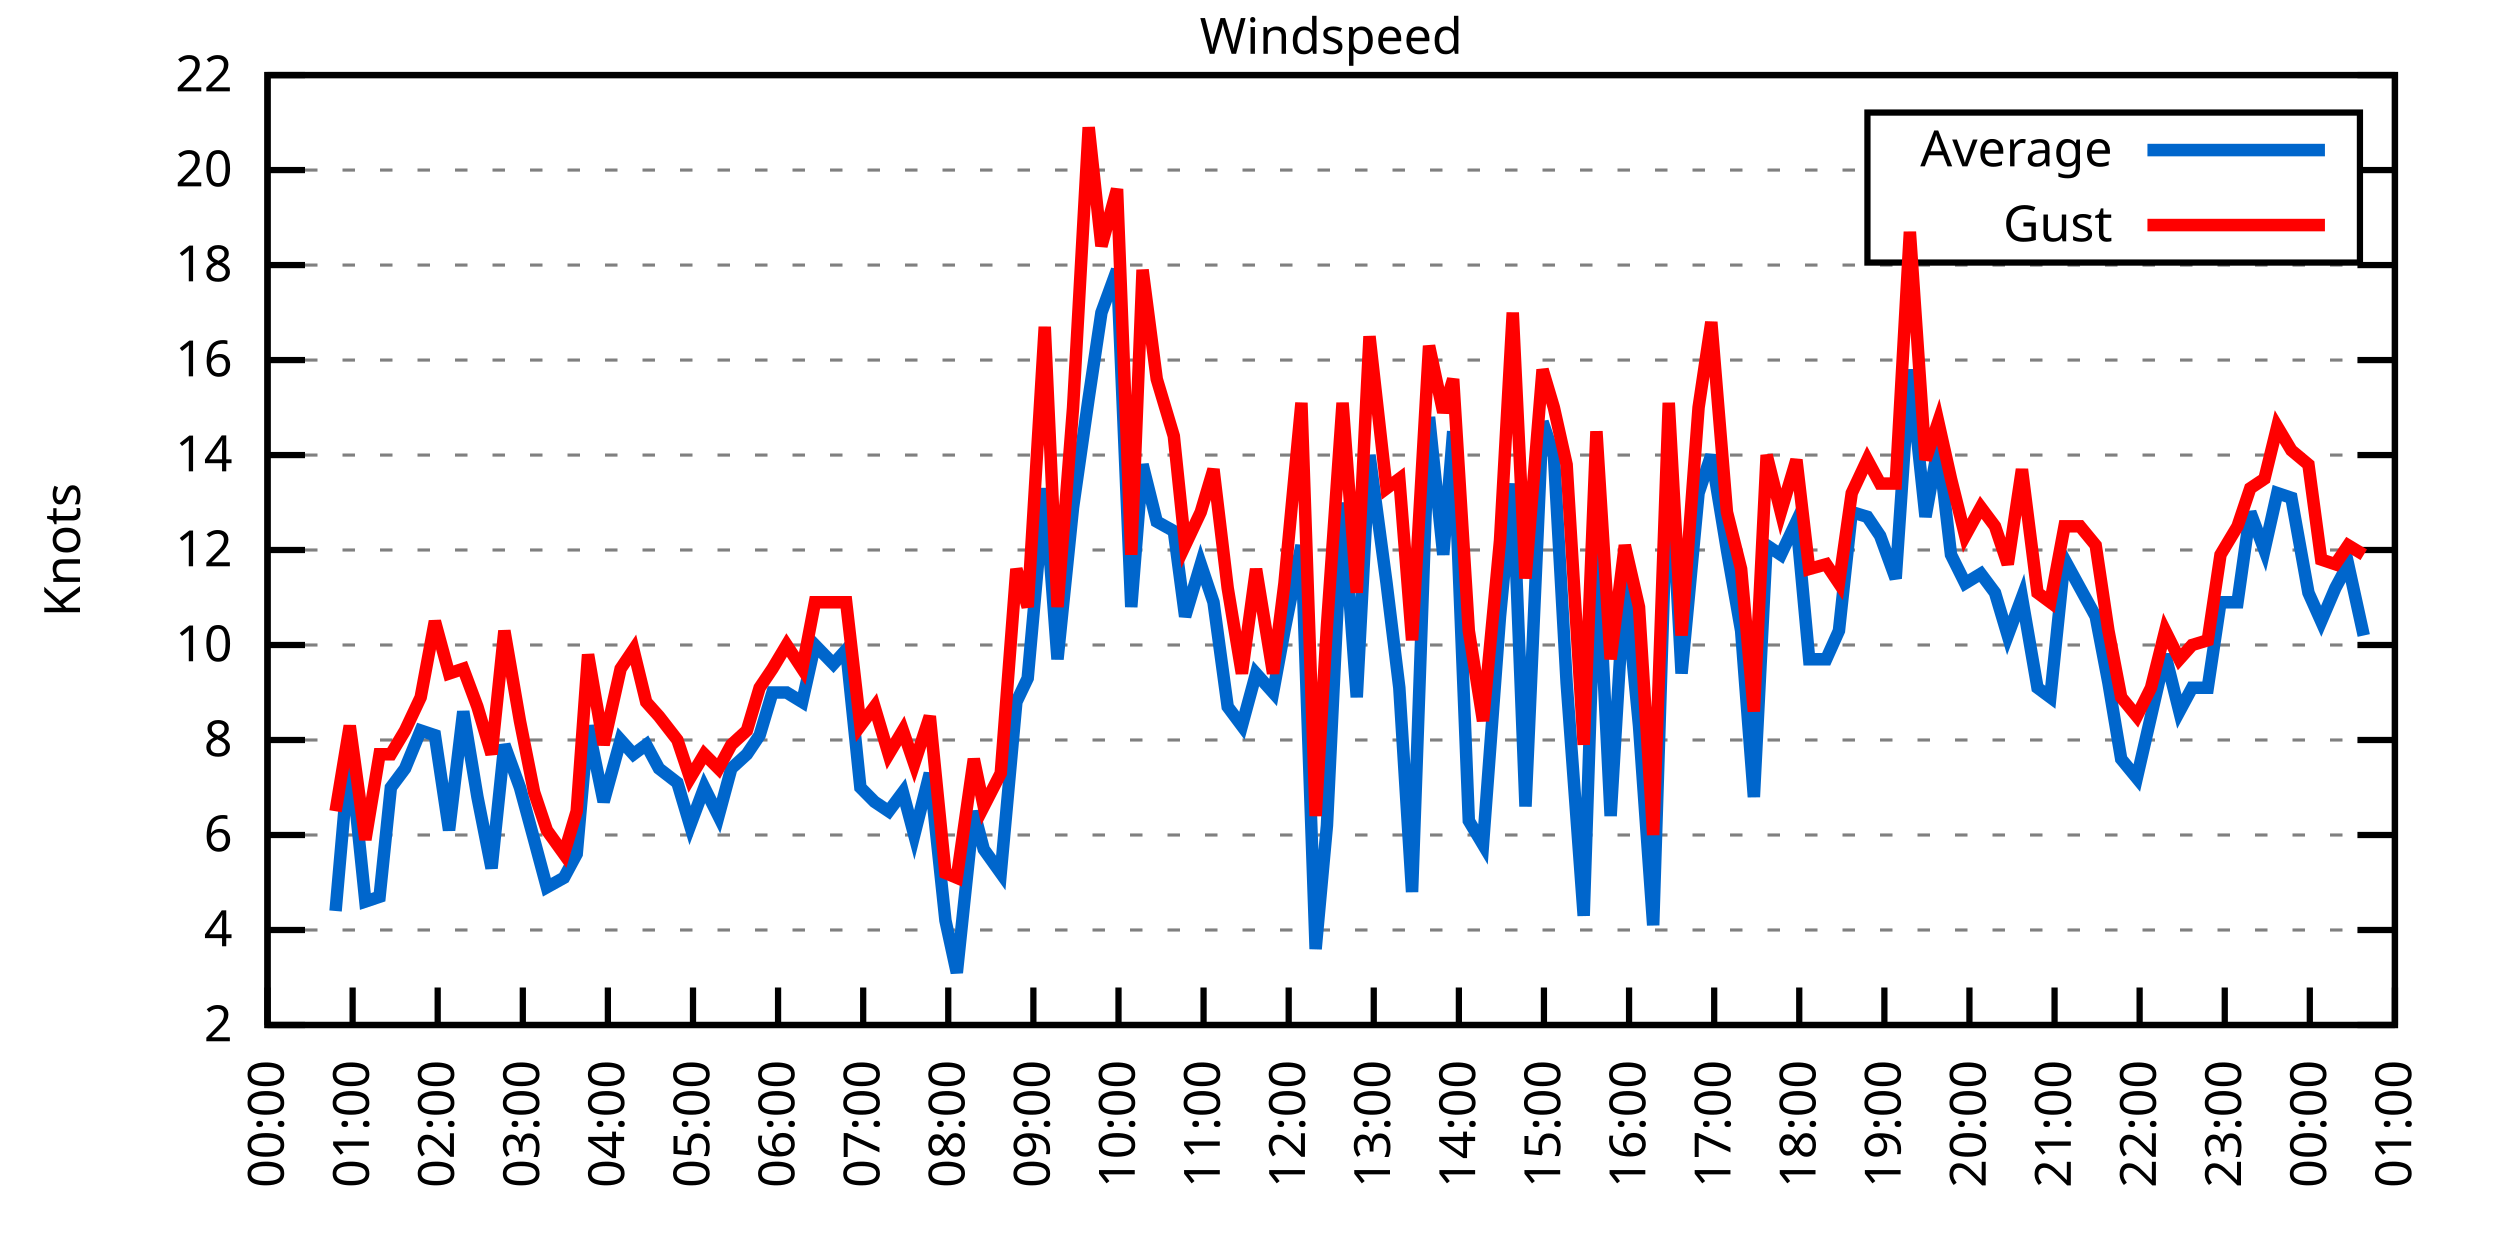
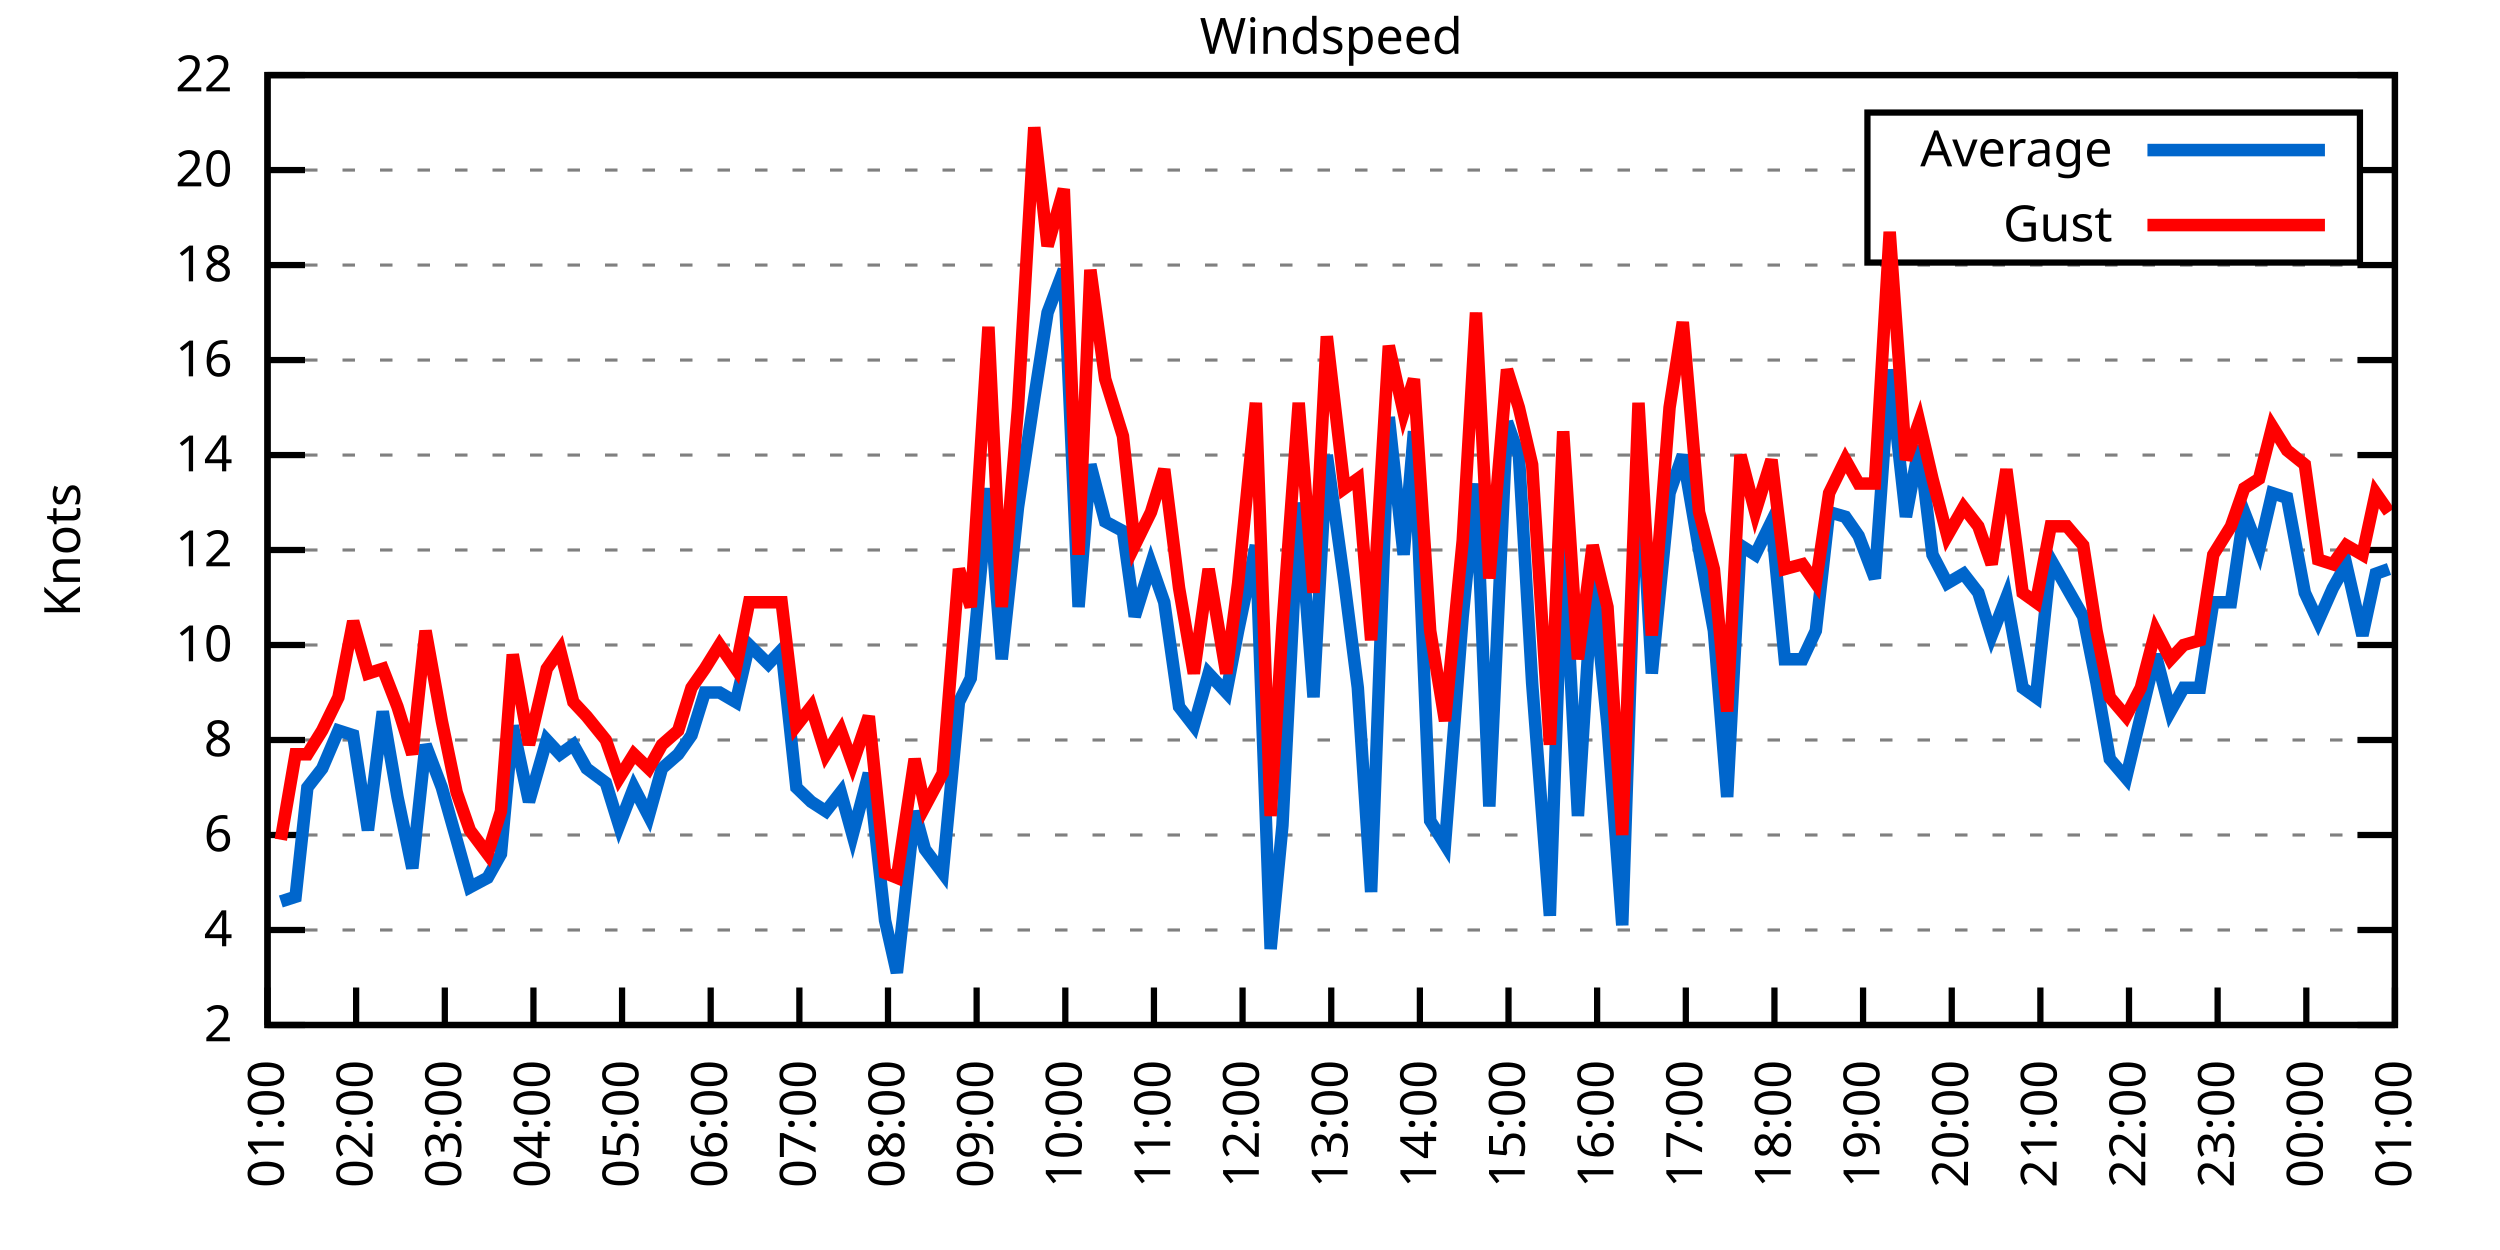
<svg xmlns="http://www.w3.org/2000/svg" xmlns:xlink="http://www.w3.org/1999/xlink" width="400" height="200" viewBox="0 0 400 200">
  <g id="gnuplot_canvas">
    <rect x="0" y="0" width="400" height="200" fill="none" />
    <defs>
      <circle id="gpDot" r="0.5" stroke-width="0.5" stroke="currentColor" />
      <path id="gpPt0" stroke-width="0.333" stroke="currentColor" d="M-1,0 h2 M0,-1 v2" />
      <path id="gpPt1" stroke-width="0.333" stroke="currentColor" d="M-1,-1 L1,1 M1,-1 L-1,1" />
      <path id="gpPt2" stroke-width="0.333" stroke="currentColor" d="M-1,0 L1,0 M0,-1 L0,1 M-1,-1 L1,1 M-1,1 L1,-1" />
      <rect id="gpPt3" stroke-width="0.333" stroke="currentColor" x="-1" y="-1" width="2" height="2" />
      <rect id="gpPt4" stroke-width="0.333" stroke="currentColor" fill="currentColor" x="-1" y="-1" width="2" height="2" />
      <circle id="gpPt5" stroke-width="0.333" stroke="currentColor" cx="0" cy="0" r="1" />
      <use xlink:href="#gpPt5" id="gpPt6" fill="currentColor" stroke="none" />
      <path id="gpPt7" stroke-width="0.333" stroke="currentColor" d="M0,-1.33 L-1.33,0.67 L1.33,0.67 z" />
      <use xlink:href="#gpPt7" id="gpPt8" fill="currentColor" stroke="none" />
      <use xlink:href="#gpPt7" id="gpPt9" stroke="currentColor" transform="rotate(180)" />
      <use xlink:href="#gpPt9" id="gpPt10" fill="currentColor" stroke="none" />
      <use xlink:href="#gpPt3" id="gpPt11" stroke="currentColor" transform="rotate(45)" />
      <use xlink:href="#gpPt11" id="gpPt12" fill="currentColor" stroke="none" />
      <path id="gpPt13" stroke-width="0.333" stroke="currentColor" d="M0,1.330 L1.265,0.411 L0.782,-1.067 L-0.782,-1.076 L-1.265,0.411 z" />
      <use xlink:href="#gpPt13" id="gpPt14" fill="currentColor" stroke="none" />
      <filter id="textbox" filterUnits="objectBoundingBox" x="0" y="0" height="1" width="1">
        <feFlood flood-color="white" flood-opacity="1" result="bgnd" />
        <feComposite in="SourceGraphic" in2="bgnd" operator="atop" />
      </filter>
      <filter id="greybox" filterUnits="objectBoundingBox" x="0" y="0" height="1" width="1">
        <feFlood flood-color="lightgrey" flood-opacity="1" result="grey" />
        <feComposite in="SourceGraphic" in2="grey" operator="atop" />
      </filter>
    </defs>
    <g fill="none" color="white" stroke="currentColor" stroke-width="1.00" stroke-linecap="butt" stroke-linejoin="miter">
</g>
    <g fill="none" color="black" stroke="currentColor" stroke-width="1.00" stroke-linecap="butt" stroke-linejoin="miter">
      <g stroke="none" shape-rendering="crispEdges">
        <polygon fill="rgb(255, 255, 255)" points="42.80,164.00 383.18,164.00 383.18,12.02 42.80,12.02 " />
      </g>
    </g>
    <g fill="none" color="black" stroke="currentColor" stroke-width="1.00" stroke-linecap="butt" stroke-linejoin="miter">
</g>
    <g fill="none" color="black" stroke="black" stroke-width="0.50" stroke-linecap="butt" stroke-linejoin="miter">
</g>
    <g fill="none" color="gray" stroke="currentColor" stroke-width="0.50" stroke-linecap="butt" stroke-linejoin="miter">
      <path stroke="gray" stroke-dasharray="2,4" class="gridline" d="M42.80,164.00 L383.19,164.00  " />
    </g>
    <g fill="none" color="gray" stroke="gray" stroke-width="1.00" stroke-linecap="butt" stroke-linejoin="miter">
</g>
    <g fill="none" color="black" stroke="currentColor" stroke-width="1.00" stroke-linecap="butt" stroke-linejoin="miter">
      <path stroke="black" d="M42.80,164.00 L48.80,164.00 M383.19,164.00 L377.19,164.00  " />
      <g transform="translate(37.20,166.60)" stroke="none" fill="black" font-family="Sans" font-size="8.00" text-anchor="end">
        <text>
          <tspan font-family="Sans"> 2</tspan>
        </text>
      </g>
    </g>
    <g fill="none" color="black" stroke="currentColor" stroke-width="1.00" stroke-linecap="butt" stroke-linejoin="miter">
</g>
    <g fill="none" color="black" stroke="black" stroke-width="0.50" stroke-linecap="butt" stroke-linejoin="miter">
</g>
    <g fill="none" color="gray" stroke="currentColor" stroke-width="0.50" stroke-linecap="butt" stroke-linejoin="miter">
      <path stroke="gray" stroke-dasharray="2,4" class="gridline" d="M42.80,148.80 L383.19,148.80  " />
    </g>
    <g fill="none" color="gray" stroke="gray" stroke-width="1.00" stroke-linecap="butt" stroke-linejoin="miter">
</g>
    <g fill="none" color="black" stroke="currentColor" stroke-width="1.00" stroke-linecap="butt" stroke-linejoin="miter">
      <path stroke="black" d="M42.80,148.80 L48.80,148.80 M383.19,148.80 L377.19,148.80  " />
      <g transform="translate(37.20,151.40)" stroke="none" fill="black" font-family="Sans" font-size="8.00" text-anchor="end">
        <text>
          <tspan font-family="Sans"> 4</tspan>
        </text>
      </g>
    </g>
    <g fill="none" color="black" stroke="currentColor" stroke-width="1.00" stroke-linecap="butt" stroke-linejoin="miter">
</g>
    <g fill="none" color="black" stroke="black" stroke-width="0.50" stroke-linecap="butt" stroke-linejoin="miter">
</g>
    <g fill="none" color="gray" stroke="currentColor" stroke-width="0.50" stroke-linecap="butt" stroke-linejoin="miter">
      <path stroke="gray" stroke-dasharray="2,4" class="gridline" d="M42.80,133.60 L383.19,133.60  " />
    </g>
    <g fill="none" color="gray" stroke="gray" stroke-width="1.00" stroke-linecap="butt" stroke-linejoin="miter">
</g>
    <g fill="none" color="black" stroke="currentColor" stroke-width="1.00" stroke-linecap="butt" stroke-linejoin="miter">
      <path stroke="black" d="M42.80,133.60 L48.80,133.60 M383.19,133.60 L377.19,133.60  " />
      <g transform="translate(37.20,136.20)" stroke="none" fill="black" font-family="Sans" font-size="8.00" text-anchor="end">
        <text>
          <tspan font-family="Sans"> 6</tspan>
        </text>
      </g>
    </g>
    <g fill="none" color="black" stroke="currentColor" stroke-width="1.00" stroke-linecap="butt" stroke-linejoin="miter">
</g>
    <g fill="none" color="black" stroke="black" stroke-width="0.50" stroke-linecap="butt" stroke-linejoin="miter">
</g>
    <g fill="none" color="gray" stroke="currentColor" stroke-width="0.50" stroke-linecap="butt" stroke-linejoin="miter">
      <path stroke="gray" stroke-dasharray="2,4" class="gridline" d="M42.80,118.40 L383.19,118.40  " />
    </g>
    <g fill="none" color="gray" stroke="gray" stroke-width="1.00" stroke-linecap="butt" stroke-linejoin="miter">
</g>
    <g fill="none" color="black" stroke="currentColor" stroke-width="1.00" stroke-linecap="butt" stroke-linejoin="miter">
      <path stroke="black" d="M42.80,118.40 L48.80,118.40 M383.19,118.40 L377.19,118.40  " />
      <g transform="translate(37.20,121.00)" stroke="none" fill="black" font-family="Sans" font-size="8.00" text-anchor="end">
        <text>
          <tspan font-family="Sans"> 8</tspan>
        </text>
      </g>
    </g>
    <g fill="none" color="black" stroke="currentColor" stroke-width="1.00" stroke-linecap="butt" stroke-linejoin="miter">
</g>
    <g fill="none" color="black" stroke="black" stroke-width="0.50" stroke-linecap="butt" stroke-linejoin="miter">
</g>
    <g fill="none" color="gray" stroke="currentColor" stroke-width="0.50" stroke-linecap="butt" stroke-linejoin="miter">
      <path stroke="gray" stroke-dasharray="2,4" class="gridline" d="M42.80,103.20 L383.19,103.20  " />
    </g>
    <g fill="none" color="gray" stroke="gray" stroke-width="1.00" stroke-linecap="butt" stroke-linejoin="miter">
</g>
    <g fill="none" color="black" stroke="currentColor" stroke-width="1.00" stroke-linecap="butt" stroke-linejoin="miter">
      <path stroke="black" d="M42.80,103.20 L48.80,103.20 M383.19,103.20 L377.19,103.20  " />
      <g transform="translate(37.20,105.80)" stroke="none" fill="black" font-family="Sans" font-size="8.00" text-anchor="end">
        <text>
          <tspan font-family="Sans"> 10</tspan>
        </text>
      </g>
    </g>
    <g fill="none" color="black" stroke="currentColor" stroke-width="1.00" stroke-linecap="butt" stroke-linejoin="miter">
</g>
    <g fill="none" color="black" stroke="black" stroke-width="0.50" stroke-linecap="butt" stroke-linejoin="miter">
</g>
    <g fill="none" color="gray" stroke="currentColor" stroke-width="0.50" stroke-linecap="butt" stroke-linejoin="miter">
      <path stroke="gray" stroke-dasharray="2,4" class="gridline" d="M42.80,88.00 L383.19,88.00  " />
    </g>
    <g fill="none" color="gray" stroke="gray" stroke-width="1.00" stroke-linecap="butt" stroke-linejoin="miter">
</g>
    <g fill="none" color="black" stroke="currentColor" stroke-width="1.00" stroke-linecap="butt" stroke-linejoin="miter">
      <path stroke="black" d="M42.80,88.00 L48.80,88.00 M383.19,88.00 L377.19,88.00  " />
      <g transform="translate(37.20,90.60)" stroke="none" fill="black" font-family="Sans" font-size="8.00" text-anchor="end">
        <text>
          <tspan font-family="Sans"> 12</tspan>
        </text>
      </g>
    </g>
    <g fill="none" color="black" stroke="currentColor" stroke-width="1.00" stroke-linecap="butt" stroke-linejoin="miter">
</g>
    <g fill="none" color="black" stroke="black" stroke-width="0.50" stroke-linecap="butt" stroke-linejoin="miter">
</g>
    <g fill="none" color="gray" stroke="currentColor" stroke-width="0.50" stroke-linecap="butt" stroke-linejoin="miter">
      <path stroke="gray" stroke-dasharray="2,4" class="gridline" d="M42.80,72.81 L383.19,72.81  " />
    </g>
    <g fill="none" color="gray" stroke="gray" stroke-width="1.00" stroke-linecap="butt" stroke-linejoin="miter">
</g>
    <g fill="none" color="black" stroke="currentColor" stroke-width="1.00" stroke-linecap="butt" stroke-linejoin="miter">
      <path stroke="black" d="M42.80,72.81 L48.80,72.81 M383.19,72.81 L377.19,72.81  " />
      <g transform="translate(37.20,75.41)" stroke="none" fill="black" font-family="Sans" font-size="8.00" text-anchor="end">
        <text>
          <tspan font-family="Sans"> 14</tspan>
        </text>
      </g>
    </g>
    <g fill="none" color="black" stroke="currentColor" stroke-width="1.00" stroke-linecap="butt" stroke-linejoin="miter">
</g>
    <g fill="none" color="black" stroke="black" stroke-width="0.50" stroke-linecap="butt" stroke-linejoin="miter">
</g>
    <g fill="none" color="gray" stroke="currentColor" stroke-width="0.50" stroke-linecap="butt" stroke-linejoin="miter">
      <path stroke="gray" stroke-dasharray="2,4" class="gridline" d="M42.80,57.61 L383.19,57.61  " />
    </g>
    <g fill="none" color="gray" stroke="gray" stroke-width="1.00" stroke-linecap="butt" stroke-linejoin="miter">
</g>
    <g fill="none" color="black" stroke="currentColor" stroke-width="1.00" stroke-linecap="butt" stroke-linejoin="miter">
      <path stroke="black" d="M42.80,57.61 L48.80,57.61 M383.19,57.61 L377.19,57.61  " />
      <g transform="translate(37.20,60.21)" stroke="none" fill="black" font-family="Sans" font-size="8.00" text-anchor="end">
        <text>
          <tspan font-family="Sans"> 16</tspan>
        </text>
      </g>
    </g>
    <g fill="none" color="black" stroke="currentColor" stroke-width="1.00" stroke-linecap="butt" stroke-linejoin="miter">
</g>
    <g fill="none" color="black" stroke="black" stroke-width="0.50" stroke-linecap="butt" stroke-linejoin="miter">
</g>
    <g fill="none" color="gray" stroke="currentColor" stroke-width="0.50" stroke-linecap="butt" stroke-linejoin="miter">
      <path stroke="gray" stroke-dasharray="2,4" class="gridline" d="M42.80,42.41 L383.19,42.41  " />
    </g>
    <g fill="none" color="gray" stroke="gray" stroke-width="1.00" stroke-linecap="butt" stroke-linejoin="miter">
</g>
    <g fill="none" color="black" stroke="currentColor" stroke-width="1.00" stroke-linecap="butt" stroke-linejoin="miter">
      <path stroke="black" d="M42.80,42.41 L48.80,42.41 M383.19,42.41 L377.19,42.41  " />
      <g transform="translate(37.20,45.01)" stroke="none" fill="black" font-family="Sans" font-size="8.00" text-anchor="end">
        <text>
          <tspan font-family="Sans"> 18</tspan>
        </text>
      </g>
    </g>
    <g fill="none" color="black" stroke="currentColor" stroke-width="1.00" stroke-linecap="butt" stroke-linejoin="miter">
</g>
    <g fill="none" color="black" stroke="black" stroke-width="0.50" stroke-linecap="butt" stroke-linejoin="miter">
</g>
    <g fill="none" color="gray" stroke="currentColor" stroke-width="0.50" stroke-linecap="butt" stroke-linejoin="miter">
      <path stroke="gray" stroke-dasharray="2,4" class="gridline" d="M42.80,27.21 L298.79,27.21 M377.59,27.21 L383.19,27.21  " />
    </g>
    <g fill="none" color="gray" stroke="gray" stroke-width="1.00" stroke-linecap="butt" stroke-linejoin="miter">
</g>
    <g fill="none" color="black" stroke="currentColor" stroke-width="1.00" stroke-linecap="butt" stroke-linejoin="miter">
      <path stroke="black" d="M42.80,27.21 L48.80,27.21 M383.19,27.21 L377.19,27.21  " />
      <g transform="translate(37.20,29.81)" stroke="none" fill="black" font-family="Sans" font-size="8.00" text-anchor="end">
        <text>
          <tspan font-family="Sans"> 20</tspan>
        </text>
      </g>
    </g>
    <g fill="none" color="black" stroke="currentColor" stroke-width="1.00" stroke-linecap="butt" stroke-linejoin="miter">
</g>
    <g fill="none" color="black" stroke="black" stroke-width="0.50" stroke-linecap="butt" stroke-linejoin="miter">
</g>
    <g fill="none" color="gray" stroke="currentColor" stroke-width="0.50" stroke-linecap="butt" stroke-linejoin="miter">
      <path stroke="gray" stroke-dasharray="2,4" class="gridline" d="M42.80,12.01 L383.19,12.01  " />
    </g>
    <g fill="none" color="gray" stroke="gray" stroke-width="1.00" stroke-linecap="butt" stroke-linejoin="miter">
</g>
    <g fill="none" color="black" stroke="currentColor" stroke-width="1.00" stroke-linecap="butt" stroke-linejoin="miter">
      <path stroke="black" d="M42.80,12.01 L48.80,12.01 M383.19,12.01 L377.19,12.01  " />
      <g transform="translate(37.20,14.61)" stroke="none" fill="black" font-family="Sans" font-size="8.00" text-anchor="end">
        <text>
          <tspan font-family="Sans"> 22</tspan>
        </text>
      </g>
    </g>
    <g fill="none" color="black" stroke="currentColor" stroke-width="1.00" stroke-linecap="butt" stroke-linejoin="miter">
      <path stroke="black" d="M42.80,164.00 L42.80,158.00  " />
      <g transform="translate(45.40,169.60) rotate(270.00)" stroke="none" fill="black" font-family="Sans" font-size="8.00" text-anchor="end">
        <text>
-           <tspan font-family="Sans">00:00</tspan>
-         </text>
-       </g>
-     </g>
-     <g fill="none" color="black" stroke="currentColor" stroke-width="1.00" stroke-linecap="butt" stroke-linejoin="miter">
-       <path stroke="black" d="M56.42,164.00 L56.42,158.00  " />
-       <g transform="translate(59.02,169.60) rotate(270.00)" stroke="none" fill="black" font-family="Sans" font-size="8.00" text-anchor="end">
-         <text>
          <tspan font-family="Sans">01:00</tspan>
        </text>
      </g>
    </g>
    <g fill="none" color="black" stroke="currentColor" stroke-width="1.00" stroke-linecap="butt" stroke-linejoin="miter">
-       <path stroke="black" d="M70.03,164.00 L70.03,158.00  " />
-       <g transform="translate(72.63,169.60) rotate(270.00)" stroke="none" fill="black" font-family="Sans" font-size="8.00" text-anchor="end">
+       <path stroke="black" d="M56.98,164.00 L56.98,158.00  " />
+       <g transform="translate(59.58,169.60) rotate(270.00)" stroke="none" fill="black" font-family="Sans" font-size="8.00" text-anchor="end">
        <text>
          <tspan font-family="Sans">02:00</tspan>
        </text>
      </g>
    </g>
    <g fill="none" color="black" stroke="currentColor" stroke-width="1.00" stroke-linecap="butt" stroke-linejoin="miter">
-       <path stroke="black" d="M83.65,164.00 L83.65,158.00  " />
-       <g transform="translate(86.25,169.60) rotate(270.00)" stroke="none" fill="black" font-family="Sans" font-size="8.00" text-anchor="end">
+       <path stroke="black" d="M71.17,164.00 L71.17,158.00  " />
+       <g transform="translate(73.77,169.60) rotate(270.00)" stroke="none" fill="black" font-family="Sans" font-size="8.00" text-anchor="end">
        <text>
          <tspan font-family="Sans">03:00</tspan>
        </text>
      </g>
    </g>
    <g fill="none" color="black" stroke="currentColor" stroke-width="1.00" stroke-linecap="butt" stroke-linejoin="miter">
-       <path stroke="black" d="M97.26,164.00 L97.26,158.00  " />
-       <g transform="translate(99.86,169.60) rotate(270.00)" stroke="none" fill="black" font-family="Sans" font-size="8.00" text-anchor="end">
+       <path stroke="black" d="M85.35,164.00 L85.35,158.00  " />
+       <g transform="translate(87.95,169.60) rotate(270.00)" stroke="none" fill="black" font-family="Sans" font-size="8.00" text-anchor="end">
        <text>
          <tspan font-family="Sans">04:00</tspan>
        </text>
      </g>
    </g>
    <g fill="none" color="black" stroke="currentColor" stroke-width="1.00" stroke-linecap="butt" stroke-linejoin="miter">
-       <path stroke="black" d="M110.88,164.00 L110.88,158.00  " />
-       <g transform="translate(113.48,169.60) rotate(270.00)" stroke="none" fill="black" font-family="Sans" font-size="8.00" text-anchor="end">
+       <path stroke="black" d="M99.53,164.00 L99.53,158.00  " />
+       <g transform="translate(102.13,169.60) rotate(270.00)" stroke="none" fill="black" font-family="Sans" font-size="8.00" text-anchor="end">
        <text>
          <tspan font-family="Sans">05:00</tspan>
        </text>
      </g>
    </g>
    <g fill="none" color="black" stroke="currentColor" stroke-width="1.00" stroke-linecap="butt" stroke-linejoin="miter">
-       <path stroke="black" d="M124.49,164.00 L124.49,158.00  " />
-       <g transform="translate(127.09,169.60) rotate(270.00)" stroke="none" fill="black" font-family="Sans" font-size="8.00" text-anchor="end">
+       <path stroke="black" d="M113.71,164.00 L113.71,158.00  " />
+       <g transform="translate(116.31,169.60) rotate(270.00)" stroke="none" fill="black" font-family="Sans" font-size="8.00" text-anchor="end">
        <text>
          <tspan font-family="Sans">06:00</tspan>
        </text>
      </g>
    </g>
    <g fill="none" color="black" stroke="currentColor" stroke-width="1.00" stroke-linecap="butt" stroke-linejoin="miter">
-       <path stroke="black" d="M138.11,164.00 L138.11,158.00  " />
-       <g transform="translate(140.71,169.60) rotate(270.00)" stroke="none" fill="black" font-family="Sans" font-size="8.00" text-anchor="end">
+       <path stroke="black" d="M127.90,164.00 L127.90,158.00  " />
+       <g transform="translate(130.50,169.60) rotate(270.00)" stroke="none" fill="black" font-family="Sans" font-size="8.00" text-anchor="end">
        <text>
          <tspan font-family="Sans">07:00</tspan>
        </text>
      </g>
    </g>
    <g fill="none" color="black" stroke="currentColor" stroke-width="1.00" stroke-linecap="butt" stroke-linejoin="miter">
-       <path stroke="black" d="M151.72,164.00 L151.72,158.00  " />
-       <g transform="translate(154.32,169.60) rotate(270.00)" stroke="none" fill="black" font-family="Sans" font-size="8.00" text-anchor="end">
+       <path stroke="black" d="M142.08,164.00 L142.08,158.00  " />
+       <g transform="translate(144.68,169.60) rotate(270.00)" stroke="none" fill="black" font-family="Sans" font-size="8.00" text-anchor="end">
        <text>
          <tspan font-family="Sans">08:00</tspan>
        </text>
      </g>
    </g>
    <g fill="none" color="black" stroke="currentColor" stroke-width="1.00" stroke-linecap="butt" stroke-linejoin="miter">
-       <path stroke="black" d="M165.34,164.00 L165.34,158.00  " />
-       <g transform="translate(167.94,169.60) rotate(270.00)" stroke="none" fill="black" font-family="Sans" font-size="8.00" text-anchor="end">
+       <path stroke="black" d="M156.26,164.00 L156.26,158.00  " />
+       <g transform="translate(158.86,169.60) rotate(270.00)" stroke="none" fill="black" font-family="Sans" font-size="8.00" text-anchor="end">
        <text>
          <tspan font-family="Sans">09:00</tspan>
        </text>
      </g>
    </g>
    <g fill="none" color="black" stroke="currentColor" stroke-width="1.00" stroke-linecap="butt" stroke-linejoin="miter">
-       <path stroke="black" d="M178.96,164.00 L178.96,158.00  " />
-       <g transform="translate(181.56,169.60) rotate(270.00)" stroke="none" fill="black" font-family="Sans" font-size="8.00" text-anchor="end">
+       <path stroke="black" d="M170.45,164.00 L170.45,158.00  " />
+       <g transform="translate(173.05,169.60) rotate(270.00)" stroke="none" fill="black" font-family="Sans" font-size="8.00" text-anchor="end">
        <text>
          <tspan font-family="Sans">10:00</tspan>
        </text>
      </g>
    </g>
    <g fill="none" color="black" stroke="currentColor" stroke-width="1.00" stroke-linecap="butt" stroke-linejoin="miter">
-       <path stroke="black" d="M192.57,164.00 L192.57,158.00  " />
-       <g transform="translate(195.17,169.60) rotate(270.00)" stroke="none" fill="black" font-family="Sans" font-size="8.00" text-anchor="end">
+       <path stroke="black" d="M184.63,164.00 L184.63,158.00  " />
+       <g transform="translate(187.23,169.60) rotate(270.00)" stroke="none" fill="black" font-family="Sans" font-size="8.00" text-anchor="end">
        <text>
          <tspan font-family="Sans">11:00</tspan>
        </text>
      </g>
    </g>
    <g fill="none" color="black" stroke="currentColor" stroke-width="1.00" stroke-linecap="butt" stroke-linejoin="miter">
-       <path stroke="black" d="M206.19,164.00 L206.19,158.00  " />
-       <g transform="translate(208.79,169.60) rotate(270.00)" stroke="none" fill="black" font-family="Sans" font-size="8.00" text-anchor="end">
+       <path stroke="black" d="M198.81,164.00 L198.81,158.00  " />
+       <g transform="translate(201.41,169.60) rotate(270.00)" stroke="none" fill="black" font-family="Sans" font-size="8.00" text-anchor="end">
        <text>
          <tspan font-family="Sans">12:00</tspan>
        </text>
      </g>
    </g>
    <g fill="none" color="black" stroke="currentColor" stroke-width="1.00" stroke-linecap="butt" stroke-linejoin="miter">
-       <path stroke="black" d="M219.80,164.00 L219.80,158.00  " />
-       <g transform="translate(222.40,169.60) rotate(270.00)" stroke="none" fill="black" font-family="Sans" font-size="8.00" text-anchor="end">
+       <path stroke="black" d="M213.00,164.00 L213.00,158.00  " />
+       <g transform="translate(215.60,169.60) rotate(270.00)" stroke="none" fill="black" font-family="Sans" font-size="8.00" text-anchor="end">
        <text>
          <tspan font-family="Sans">13:00</tspan>
        </text>
      </g>
    </g>
    <g fill="none" color="black" stroke="currentColor" stroke-width="1.00" stroke-linecap="butt" stroke-linejoin="miter">
-       <path stroke="black" d="M233.42,164.00 L233.42,158.00  " />
-       <g transform="translate(236.02,169.60) rotate(270.00)" stroke="none" fill="black" font-family="Sans" font-size="8.00" text-anchor="end">
+       <path stroke="black" d="M227.18,164.00 L227.18,158.00  " />
+       <g transform="translate(229.78,169.60) rotate(270.00)" stroke="none" fill="black" font-family="Sans" font-size="8.00" text-anchor="end">
        <text>
          <tspan font-family="Sans">14:00</tspan>
        </text>
      </g>
    </g>
    <g fill="none" color="black" stroke="currentColor" stroke-width="1.00" stroke-linecap="butt" stroke-linejoin="miter">
-       <path stroke="black" d="M247.03,164.00 L247.03,158.00  " />
-       <g transform="translate(249.63,169.60) rotate(270.00)" stroke="none" fill="black" font-family="Sans" font-size="8.00" text-anchor="end">
+       <path stroke="black" d="M241.36,164.00 L241.36,158.00  " />
+       <g transform="translate(243.96,169.60) rotate(270.00)" stroke="none" fill="black" font-family="Sans" font-size="8.00" text-anchor="end">
        <text>
          <tspan font-family="Sans">15:00</tspan>
        </text>
      </g>
    </g>
    <g fill="none" color="black" stroke="currentColor" stroke-width="1.00" stroke-linecap="butt" stroke-linejoin="miter">
-       <path stroke="black" d="M260.65,164.00 L260.65,158.00  " />
-       <g transform="translate(263.25,169.60) rotate(270.00)" stroke="none" fill="black" font-family="Sans" font-size="8.00" text-anchor="end">
+       <path stroke="black" d="M255.54,164.00 L255.54,158.00  " />
+       <g transform="translate(258.14,169.60) rotate(270.00)" stroke="none" fill="black" font-family="Sans" font-size="8.00" text-anchor="end">
        <text>
          <tspan font-family="Sans">16:00</tspan>
        </text>
      </g>
    </g>
    <g fill="none" color="black" stroke="currentColor" stroke-width="1.00" stroke-linecap="butt" stroke-linejoin="miter">
-       <path stroke="black" d="M274.27,164.00 L274.27,158.00  " />
-       <g transform="translate(276.87,169.60) rotate(270.00)" stroke="none" fill="black" font-family="Sans" font-size="8.00" text-anchor="end">
+       <path stroke="black" d="M269.73,164.00 L269.73,158.00  " />
+       <g transform="translate(272.33,169.60) rotate(270.00)" stroke="none" fill="black" font-family="Sans" font-size="8.00" text-anchor="end">
        <text>
          <tspan font-family="Sans">17:00</tspan>
        </text>
      </g>
    </g>
    <g fill="none" color="black" stroke="currentColor" stroke-width="1.00" stroke-linecap="butt" stroke-linejoin="miter">
-       <path stroke="black" d="M287.88,164.00 L287.88,158.00  " />
-       <g transform="translate(290.48,169.60) rotate(270.00)" stroke="none" fill="black" font-family="Sans" font-size="8.00" text-anchor="end">
+       <path stroke="black" d="M283.91,164.00 L283.91,158.00  " />
+       <g transform="translate(286.51,169.60) rotate(270.00)" stroke="none" fill="black" font-family="Sans" font-size="8.00" text-anchor="end">
        <text>
          <tspan font-family="Sans">18:00</tspan>
        </text>
      </g>
    </g>
    <g fill="none" color="black" stroke="currentColor" stroke-width="1.00" stroke-linecap="butt" stroke-linejoin="miter">
-       <path stroke="black" d="M301.50,164.00 L301.50,158.00  " />
-       <g transform="translate(304.10,169.60) rotate(270.00)" stroke="none" fill="black" font-family="Sans" font-size="8.00" text-anchor="end">
+       <path stroke="black" d="M298.09,164.00 L298.09,158.00  " />
+       <g transform="translate(300.69,169.60) rotate(270.00)" stroke="none" fill="black" font-family="Sans" font-size="8.00" text-anchor="end">
        <text>
          <tspan font-family="Sans">19:00</tspan>
        </text>
      </g>
    </g>
    <g fill="none" color="black" stroke="currentColor" stroke-width="1.00" stroke-linecap="butt" stroke-linejoin="miter">
-       <path stroke="black" d="M315.11,164.00 L315.11,158.00  " />
-       <g transform="translate(317.71,169.60) rotate(270.00)" stroke="none" fill="black" font-family="Sans" font-size="8.00" text-anchor="end">
+       <path stroke="black" d="M312.28,164.00 L312.28,158.00  " />
+       <g transform="translate(314.88,169.60) rotate(270.00)" stroke="none" fill="black" font-family="Sans" font-size="8.00" text-anchor="end">
        <text>
          <tspan font-family="Sans">20:00</tspan>
        </text>
      </g>
    </g>
    <g fill="none" color="black" stroke="currentColor" stroke-width="1.00" stroke-linecap="butt" stroke-linejoin="miter">
-       <path stroke="black" d="M328.73,164.00 L328.73,158.00  " />
-       <g transform="translate(331.33,169.60) rotate(270.00)" stroke="none" fill="black" font-family="Sans" font-size="8.00" text-anchor="end">
+       <path stroke="black" d="M326.46,164.00 L326.46,158.00  " />
+       <g transform="translate(329.06,169.60) rotate(270.00)" stroke="none" fill="black" font-family="Sans" font-size="8.00" text-anchor="end">
        <text>
          <tspan font-family="Sans">21:00</tspan>
        </text>
      </g>
    </g>
    <g fill="none" color="black" stroke="currentColor" stroke-width="1.00" stroke-linecap="butt" stroke-linejoin="miter">
-       <path stroke="black" d="M342.34,164.00 L342.34,158.00  " />
-       <g transform="translate(344.94,169.60) rotate(270.00)" stroke="none" fill="black" font-family="Sans" font-size="8.00" text-anchor="end">
+       <path stroke="black" d="M340.64,164.00 L340.64,158.00  " />
+       <g transform="translate(343.24,169.60) rotate(270.00)" stroke="none" fill="black" font-family="Sans" font-size="8.00" text-anchor="end">
        <text>
          <tspan font-family="Sans">22:00</tspan>
        </text>
      </g>
    </g>
    <g fill="none" color="black" stroke="currentColor" stroke-width="1.00" stroke-linecap="butt" stroke-linejoin="miter">
-       <path stroke="black" d="M355.96,164.00 L355.96,158.00  " />
-       <g transform="translate(358.56,169.60) rotate(270.00)" stroke="none" fill="black" font-family="Sans" font-size="8.00" text-anchor="end">
+       <path stroke="black" d="M354.82,164.00 L354.82,158.00  " />
+       <g transform="translate(357.42,169.60) rotate(270.00)" stroke="none" fill="black" font-family="Sans" font-size="8.00" text-anchor="end">
        <text>
          <tspan font-family="Sans">23:00</tspan>
        </text>
      </g>
    </g>
    <g fill="none" color="black" stroke="currentColor" stroke-width="1.00" stroke-linecap="butt" stroke-linejoin="miter">
-       <path stroke="black" d="M369.57,164.00 L369.57,158.00  " />
-       <g transform="translate(372.17,169.60) rotate(270.00)" stroke="none" fill="black" font-family="Sans" font-size="8.00" text-anchor="end">
+       <path stroke="black" d="M369.01,164.00 L369.01,158.00  " />
+       <g transform="translate(371.61,169.60) rotate(270.00)" stroke="none" fill="black" font-family="Sans" font-size="8.00" text-anchor="end">
        <text>
          <tspan font-family="Sans">00:00</tspan>
        </text>
      </g>
    </g>
    <g fill="none" color="black" stroke="currentColor" stroke-width="1.00" stroke-linecap="butt" stroke-linejoin="miter">
      <path stroke="black" d="M383.19,164.00 L383.19,158.00  " />
      <g transform="translate(385.79,169.60) rotate(270.00)" stroke="none" fill="black" font-family="Sans" font-size="8.00" text-anchor="end">
        <text>
          <tspan font-family="Sans">01:00</tspan>
        </text>
      </g>
    </g>
    <g fill="none" color="black" stroke="currentColor" stroke-width="1.00" stroke-linecap="butt" stroke-linejoin="miter">
</g>
    <g fill="none" color="black" stroke="currentColor" stroke-width="1.00" stroke-linecap="butt" stroke-linejoin="miter">
      <path stroke="black" d="M42.80,12.01 L42.80,164.00 L383.19,164.00 L383.19,12.01 L42.80,12.01 Z  " />
    </g>
    <g fill="none" color="black" stroke="currentColor" stroke-width="1.00" stroke-linecap="butt" stroke-linejoin="miter">
</g>
    <g fill="none" color="black" stroke="currentColor" stroke-width="1.00" stroke-linecap="butt" stroke-linejoin="miter">
      <path stroke="black" d="M298.79,42.01 L298.79,18.01 L377.59,18.01 L377.59,42.01 L298.79,42.01 Z  " />
    </g>
    <g id="Windspeed_plot_1">
      <g fill="none" color="white" stroke="black" stroke-width="2.00" stroke-linecap="butt" stroke-linejoin="miter">
</g>
      <g fill="none" color="black" stroke="currentColor" stroke-width="2.00" stroke-linecap="butt" stroke-linejoin="miter">
        <g transform="translate(337.99,26.61)" stroke="none" fill="black" font-family="Sans" font-size="8.00" text-anchor="end">
          <text>
            <tspan font-family="Sans">Average</tspan>
          </text>
        </g>
      </g>
      <g fill="none" color="black" stroke="currentColor" stroke-width="2.00" stroke-linecap="butt" stroke-linejoin="miter">
-         <path stroke="rgb(  0, 102, 204)" d="M343.59,24.01 L371.99,24.01 M53.69,145.76 L55.96,119.92 L58.46,144.24 L60.73,143.48 L62.54,126.00 L64.81,122.96   L67.31,116.88 L69.58,117.64 L71.85,132.84 L74.12,113.84 L76.39,127.52 L78.65,138.92 L80.70,119.16 L83.19,126.00   L85.46,134.36 L87.50,141.96 L90.23,140.44 L92.27,136.64 L94.09,116.12 L96.58,128.28 L99.30,118.40 L101.35,120.68   L103.39,119.16 L105.43,122.96 L108.38,125.24 L110.42,132.08 L112.69,126.00 L114.96,130.56 L117.01,122.96 L119.50,120.68   L121.54,117.64 L123.59,110.80 L125.86,110.80 L128.35,112.32 L130.39,103.20 L133.34,106.24 L135.39,103.96 L137.66,126.00   L139.92,128.28 L142.19,129.80 L144.46,126.76 L146.28,133.60 L148.77,123.72 L151.27,147.28 L153.09,155.64 L155.81,129.80   L157.40,135.88 L160.12,139.68 L162.62,112.32 L164.43,108.52 L167.16,78.13 L169.20,105.48 L171.69,81.17 L174.19,63.69   L176.23,50.01 L178.73,43.17 L181.00,97.12 L182.81,74.33 L185.08,83.45 L187.81,84.97 L189.62,98.64 L192.12,90.28   L194.16,96.36 L196.43,113.08 L198.70,116.12 L200.97,107.76 L203.69,110.80 L205.51,100.92 L208.23,87.25 L210.50,151.84   L212.31,132.08 L214.81,80.41 L217.08,111.56 L219.12,72.81 L221.85,93.32 L223.89,110.04 L225.93,142.72 L228.65,66.73   L230.92,88.76 L232.51,69.01 L235.01,131.32 L237.28,135.12 L240.00,98.64 L242.04,77.37 L244.08,129.04 L246.81,67.49   L248.62,72.81 L250.66,109.28 L253.39,146.52 L255.43,84.97 L257.70,130.56 L259.97,92.56 L262.24,116.12 L264.51,148.04   L267.00,69.77 L269.05,107.76 L271.77,78.89 L273.81,72.81 L276.31,88.00 L278.58,100.92 L280.62,127.52 L282.66,87.25   L284.93,88.76 L287.43,83.45 L289.47,105.48 L292.19,105.48 L294.23,100.92 L296.28,81.93 L298.77,82.69 L300.82,85.73   L303.31,92.56 L305.58,59.13 L308.08,82.69 L310.12,71.29 L312.16,88.76 L314.43,93.32 L316.93,91.80 L319.20,94.84   L321.24,101.68 L323.51,95.60 L326.00,110.04 L328.05,111.56 L330.32,89.52 L332.81,94.08 L335.31,98.64 L337.35,109.28   L339.39,121.44 L341.89,124.48 L344.16,114.60 L346.43,104.72 L348.70,113.84 L350.74,110.04 L353.24,110.04 L355.28,96.36   L358.00,96.36 L360.04,81.93 L362.31,88.00 L364.36,78.89 L366.62,79.65 L369.35,94.84 L371.39,99.40 L373.66,94.08   L375.70,90.28 L378.20,101.68  " />
+         <path stroke="rgb(  0, 102, 204)" d="M343.59,24.01 L371.99,24.01 M44.93,144.24 L47.29,143.48 L49.18,126.00 L51.55,122.96 L54.15,116.88 L56.51,117.64   L58.87,132.84 L61.24,113.84 L63.60,127.52 L65.97,138.92 L68.09,119.16 L70.69,126.00 L73.06,134.36 L75.18,141.96   L78.02,140.44 L80.15,136.64 L82.04,116.12 L84.64,128.28 L87.48,118.40 L89.60,120.68 L91.73,119.16 L93.86,122.96   L96.93,125.24 L99.06,132.08 L101.42,126.00 L103.79,130.56 L105.91,122.96 L108.51,120.68 L110.64,117.64 L112.77,110.80   L115.13,110.80 L117.73,112.32 L119.86,103.20 L122.93,106.24 L125.06,103.96 L127.42,126.00 L129.79,128.28 L132.15,129.80   L134.52,126.76 L136.41,133.60 L139.01,123.72 L141.61,147.28 L143.50,155.64 L146.34,129.80 L147.99,135.88 L150.83,139.68   L153.43,112.32 L155.32,108.52 L158.15,78.13 L160.28,105.48 L162.88,81.17 L165.48,63.69 L167.61,50.01 L170.21,43.17   L172.57,97.12 L174.46,74.33 L176.83,83.45 L179.67,84.97 L181.56,98.64 L184.16,90.28 L186.28,96.36 L188.65,113.08   L191.01,116.12 L193.38,107.76 L196.21,110.80 L198.10,100.92 L200.94,87.25 L203.30,151.84 L205.19,132.08 L207.79,80.41   L210.16,111.56 L212.29,72.81 L215.12,93.32 L217.25,110.04 L219.38,142.72 L222.21,66.73 L224.58,88.76 L226.23,69.01   L228.83,131.32 L231.20,135.12 L234.03,98.64 L236.16,77.37 L238.29,129.04 L241.12,67.49 L243.02,72.81 L245.14,109.28   L247.98,146.52 L250.11,84.97 L252.47,130.56 L254.83,92.56 L257.20,116.12 L259.56,148.04 L262.16,69.77 L264.29,107.76   L267.13,78.89 L269.25,72.81 L271.85,88.00 L274.22,100.92 L276.35,127.52 L278.47,87.25 L280.84,88.76 L283.44,83.45   L285.56,105.48 L288.40,105.48 L290.53,100.92 L292.66,81.93 L295.26,82.69 L297.38,85.73 L299.98,92.56 L302.35,59.13   L304.95,82.69 L307.08,71.29 L309.20,88.76 L311.57,93.32 L314.17,91.80 L316.53,94.84 L318.66,101.68 L321.02,95.60   L323.62,110.04 L325.75,111.56 L328.11,89.52 L330.71,94.08 L333.31,98.64 L335.44,109.28 L337.57,121.44 L340.17,124.48   L342.53,114.60 L344.90,104.72 L347.26,113.84 L349.39,110.04 L351.99,110.04 L354.12,96.36 L356.95,96.36 L359.08,81.93   L361.44,88.00 L363.57,78.89 L365.93,79.65 L368.77,94.84 L370.90,99.40 L373.26,94.08 L375.39,90.28 L377.99,101.68   L380.12,91.80 L382.24,91.04  " />
      </g>
    </g>
    <g id="Windspeed_plot_2">
      <g fill="none" color="black" stroke="currentColor" stroke-width="2.00" stroke-linecap="butt" stroke-linejoin="miter">
        <g transform="translate(337.99,38.61)" stroke="none" fill="black" font-family="Sans" font-size="8.00" text-anchor="end">
          <text>
            <tspan font-family="Sans">Gust</tspan>
          </text>
        </g>
      </g>
      <g fill="none" color="black" stroke="currentColor" stroke-width="2.00" stroke-linecap="butt" stroke-linejoin="miter">
-         <path stroke="rgb(255,   0,   0)" d="M343.59,36.01 L371.99,36.01 M53.69,129.80 L55.96,116.12 L58.46,134.36 L60.73,120.68 L62.54,120.68 L64.81,116.88   L67.31,111.56 L69.58,99.40 L71.85,107.76 L74.12,107.00 L76.39,113.08 L78.65,120.68 L80.70,100.92 L83.19,115.36   L85.46,126.76 L87.50,132.84 L90.23,136.64 L92.27,129.80 L94.09,104.72 L96.58,119.16 L99.30,107.00 L101.35,103.96   L103.39,112.32 L105.43,114.60 L108.38,118.40 L110.42,124.48 L112.69,120.68 L114.96,122.96 L117.01,119.16 L119.50,116.88   L121.54,110.04 L123.59,107.00 L125.86,103.20 L128.35,107.00 L130.39,96.36 L133.34,96.36 L135.39,96.36 L137.66,116.12   L139.92,113.08 L142.19,120.68 L144.46,116.88 L146.28,122.20 L148.77,114.60 L151.27,139.68 L153.09,140.44 L155.81,121.44   L157.40,129.04 L160.12,123.72 L162.62,91.04 L164.43,97.12 L167.16,52.29 L169.20,97.12 L171.69,65.21 L174.19,20.37   L176.23,39.37 L178.73,30.25 L181.00,88.76 L182.81,43.17 L185.08,60.65 L187.81,69.77 L189.62,87.25 L192.12,81.93   L194.16,75.09 L196.43,94.08 L198.70,107.76 L200.97,91.04 L203.69,107.76 L205.51,93.32 L208.23,64.45 L210.50,130.56   L212.31,100.16 L214.81,64.45 L217.08,94.84 L219.12,53.81 L221.85,78.13 L223.89,76.61 L225.93,102.44 L228.65,55.33   L230.92,65.97 L232.51,60.65 L235.01,100.92 L237.28,115.36 L240.00,86.49 L242.04,50.01 L244.08,92.56 L246.81,59.13   L248.62,65.21 L250.66,74.33 L253.39,119.16 L255.43,69.01 L257.70,105.48 L259.97,87.25 L262.24,97.12 L264.51,133.60   L267.00,64.45 L269.05,101.68 L271.77,65.21 L273.81,51.53 L276.31,81.93 L278.58,91.04 L280.62,113.84 L282.66,72.81   L284.93,81.93 L287.43,73.57 L289.47,91.04 L292.19,90.28 L294.23,93.32 L296.28,78.89 L298.77,73.57 L300.82,77.37   L303.31,77.37 L305.58,37.09 L308.08,73.57 L310.12,67.49 L312.16,76.61 L314.43,85.73 L316.93,81.17 L319.20,84.21   L321.24,90.28 L323.51,75.09 L326.00,94.84 L328.05,96.36 L330.32,84.21 L332.81,84.21 L335.31,87.25 L337.35,100.92   L339.39,111.56 L341.89,114.60 L344.16,110.04 L346.43,100.92 L348.70,105.48 L350.74,103.20 L353.24,102.44 L355.28,88.76   L358.00,84.21 L360.04,78.13 L362.31,76.61 L364.36,68.25 L366.62,72.05 L369.35,74.33 L371.39,89.52 L373.66,90.28   L375.70,87.25 L378.20,88.76  " />
+         <path stroke="rgb(255,   0,   0)" d="M343.59,36.01 L371.99,36.01 M44.93,134.36 L47.29,120.68 L49.18,120.68 L51.55,116.88 L54.15,111.56 L56.51,99.40   L58.87,107.76 L61.24,107.00 L63.60,113.08 L65.97,120.68 L68.09,100.92 L70.69,115.36 L73.06,126.76 L75.18,132.84   L78.02,136.64 L80.15,129.80 L82.04,104.72 L84.64,119.16 L87.48,107.00 L89.60,103.96 L91.73,112.32 L93.86,114.60   L96.93,118.40 L99.06,124.48 L101.42,120.68 L103.79,122.96 L105.91,119.16 L108.51,116.88 L110.64,110.04 L112.77,107.00   L115.13,103.20 L117.73,107.00 L119.86,96.36 L122.93,96.36 L125.06,96.36 L127.42,116.12 L129.79,113.08 L132.15,120.68   L134.52,116.88 L136.41,122.20 L139.01,114.60 L141.61,139.68 L143.50,140.44 L146.34,121.44 L147.99,129.04 L150.83,123.72   L153.43,91.04 L155.32,97.12 L158.15,52.29 L160.28,97.12 L162.88,65.21 L165.48,20.37 L167.61,39.37 L170.21,30.25   L172.57,88.76 L174.46,43.17 L176.83,60.65 L179.67,69.77 L181.56,87.25 L184.16,81.93 L186.28,75.09 L188.65,94.08   L191.01,107.76 L193.38,91.04 L196.21,107.76 L198.10,93.32 L200.94,64.45 L203.30,130.56 L205.19,100.16 L207.79,64.45   L210.16,94.84 L212.29,53.81 L215.12,78.13 L217.25,76.61 L219.38,102.44 L222.21,55.33 L224.58,65.97 L226.23,60.65   L228.83,100.92 L231.20,115.36 L234.03,86.49 L236.16,50.01 L238.29,92.56 L241.12,59.13 L243.02,65.21 L245.14,74.33   L247.98,119.16 L250.11,69.01 L252.47,105.48 L254.83,87.25 L257.20,97.12 L259.56,133.60 L262.16,64.45 L264.29,101.68   L267.13,65.21 L269.25,51.53 L271.85,81.93 L274.22,91.04 L276.35,113.84 L278.47,72.81 L280.84,81.93 L283.44,73.57   L285.56,91.04 L288.40,90.28 L290.53,93.32 L292.66,78.89 L295.26,73.57 L297.38,77.37 L299.98,77.37 L302.35,37.09   L304.95,73.57 L307.08,67.49 L309.20,76.61 L311.57,85.73 L314.17,81.17 L316.53,84.21 L318.66,90.28 L321.02,75.09   L323.62,94.84 L325.75,96.36 L328.11,84.21 L330.71,84.21 L333.31,87.25 L335.44,100.92 L337.57,111.56 L340.17,114.60   L342.53,110.04 L344.90,100.92 L347.26,105.48 L349.39,103.20 L351.99,102.44 L354.12,88.76 L356.95,84.21 L359.08,78.13   L361.44,76.61 L363.57,68.25 L365.93,72.05 L368.77,74.33 L370.90,89.52 L373.26,90.28 L375.39,87.25 L377.99,88.76   L380.12,78.89 L382.24,81.93  " />
      </g>
    </g>
    <g fill="none" color="black" stroke="currentColor" stroke-width="2.00" stroke-linecap="butt" stroke-linejoin="miter">
</g>
    <g fill="none" color="black" stroke="black" stroke-width="1.00" stroke-linecap="butt" stroke-linejoin="miter">
</g>
    <g fill="none" color="black" stroke="currentColor" stroke-width="1.00" stroke-linecap="butt" stroke-linejoin="miter">
      <path stroke="black" d="M42.80,12.01 L42.80,164.00 L383.19,164.00 L383.19,12.01 L42.80,12.01 Z  " />
      <g transform="translate(12.80,88.01) rotate(270.00)" stroke="none" fill="black" font-family="Sans" font-size="8.00" text-anchor="middle">
        <text>
          <tspan font-family="Sans">Knots</tspan>
        </text>
      </g>
    </g>
    <g fill="none" color="black" stroke="currentColor" stroke-width="1.00" stroke-linecap="butt" stroke-linejoin="miter">
</g>
    <g fill="none" color="black" stroke="currentColor" stroke-width="1.00" stroke-linecap="butt" stroke-linejoin="miter">
      <g transform="translate(212.99,8.61)" stroke="none" fill="black" font-family="Sans" font-size="8.00" text-anchor="middle">
        <text>
          <tspan font-family="Sans">Windspeed</tspan>
        </text>
      </g>
    </g>
    <g fill="none" color="black" stroke="currentColor" stroke-width="1.00" stroke-linecap="butt" stroke-linejoin="miter">
</g>
  </g>
</svg>
